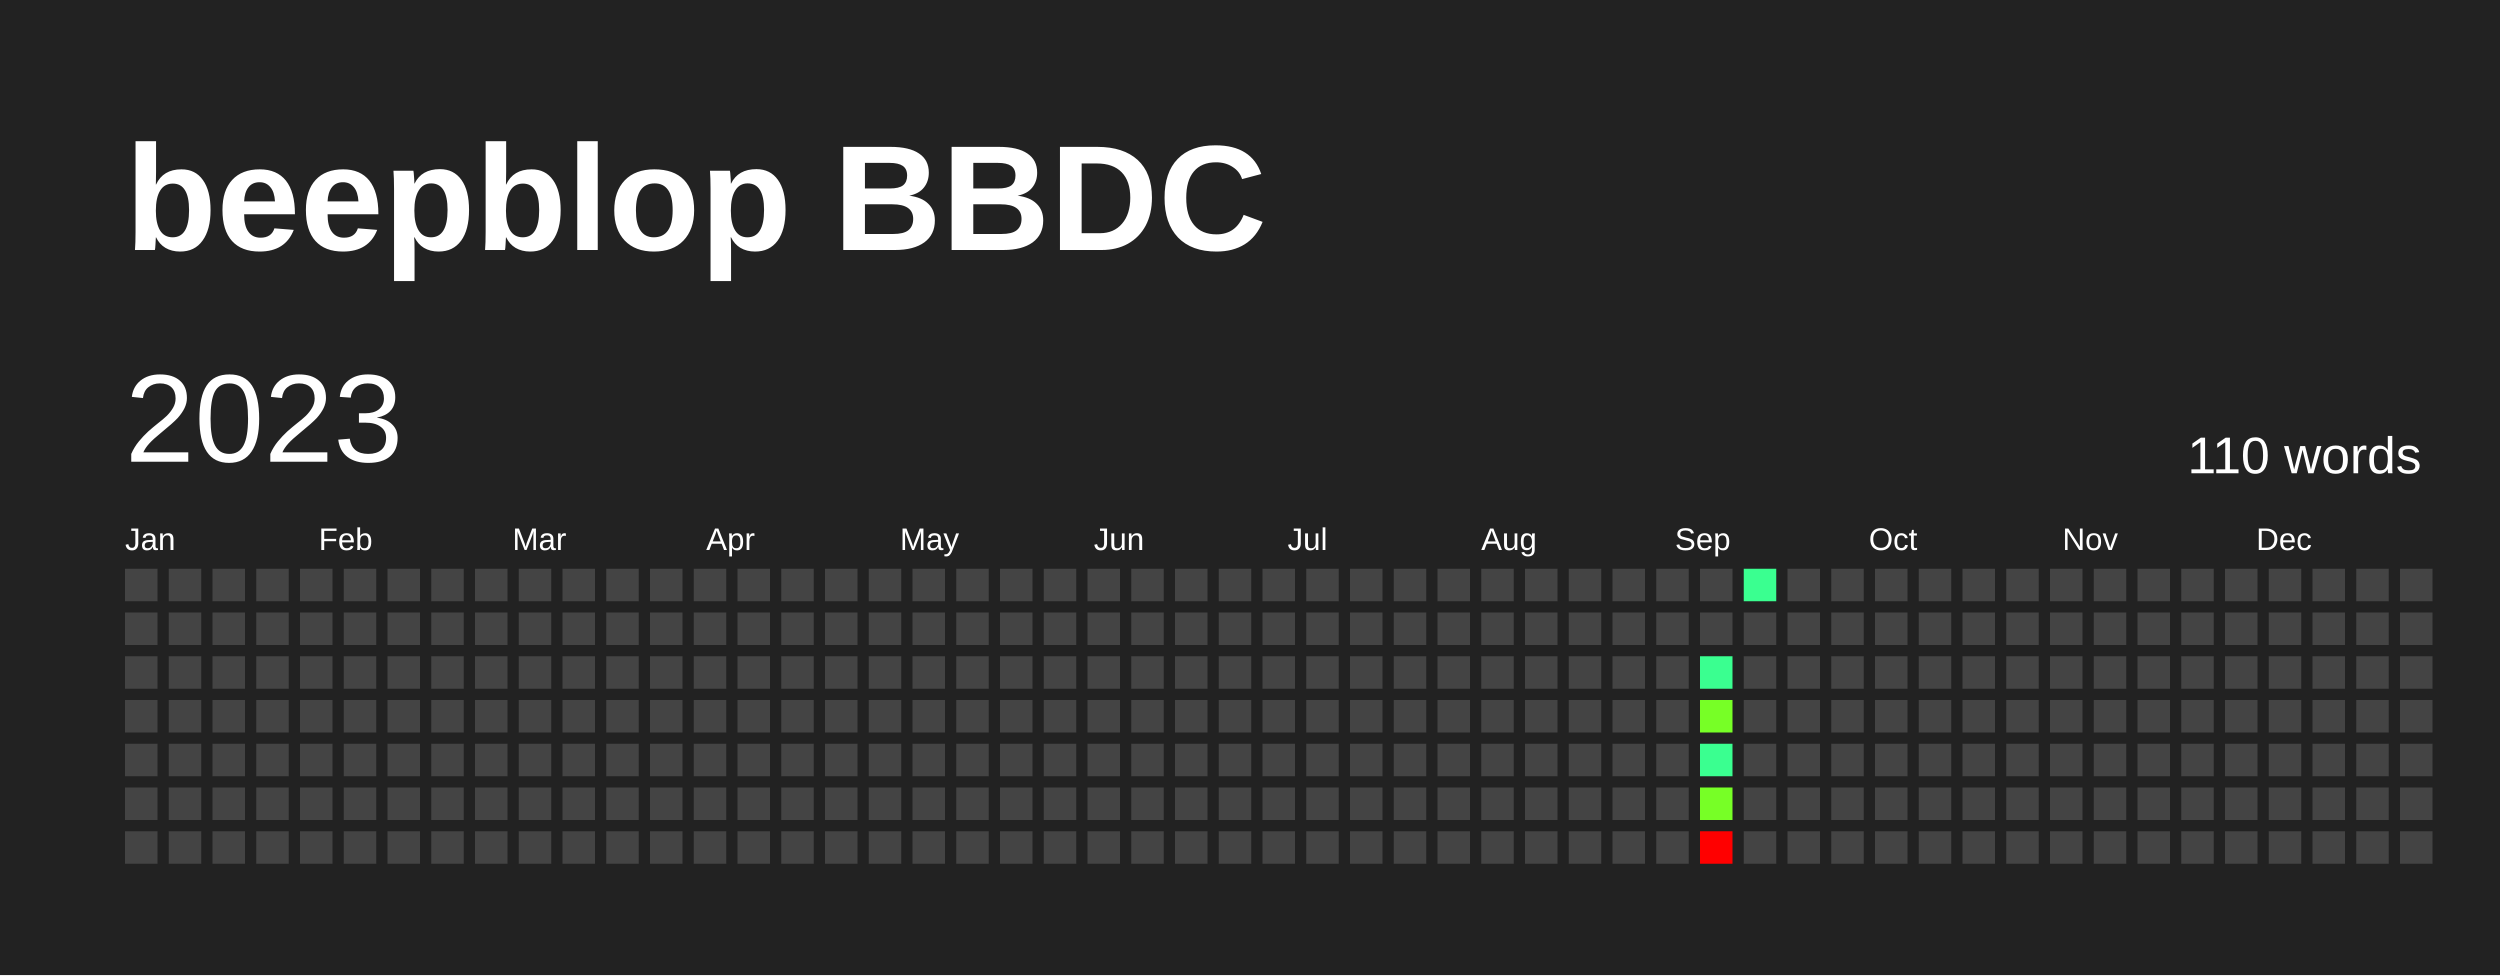
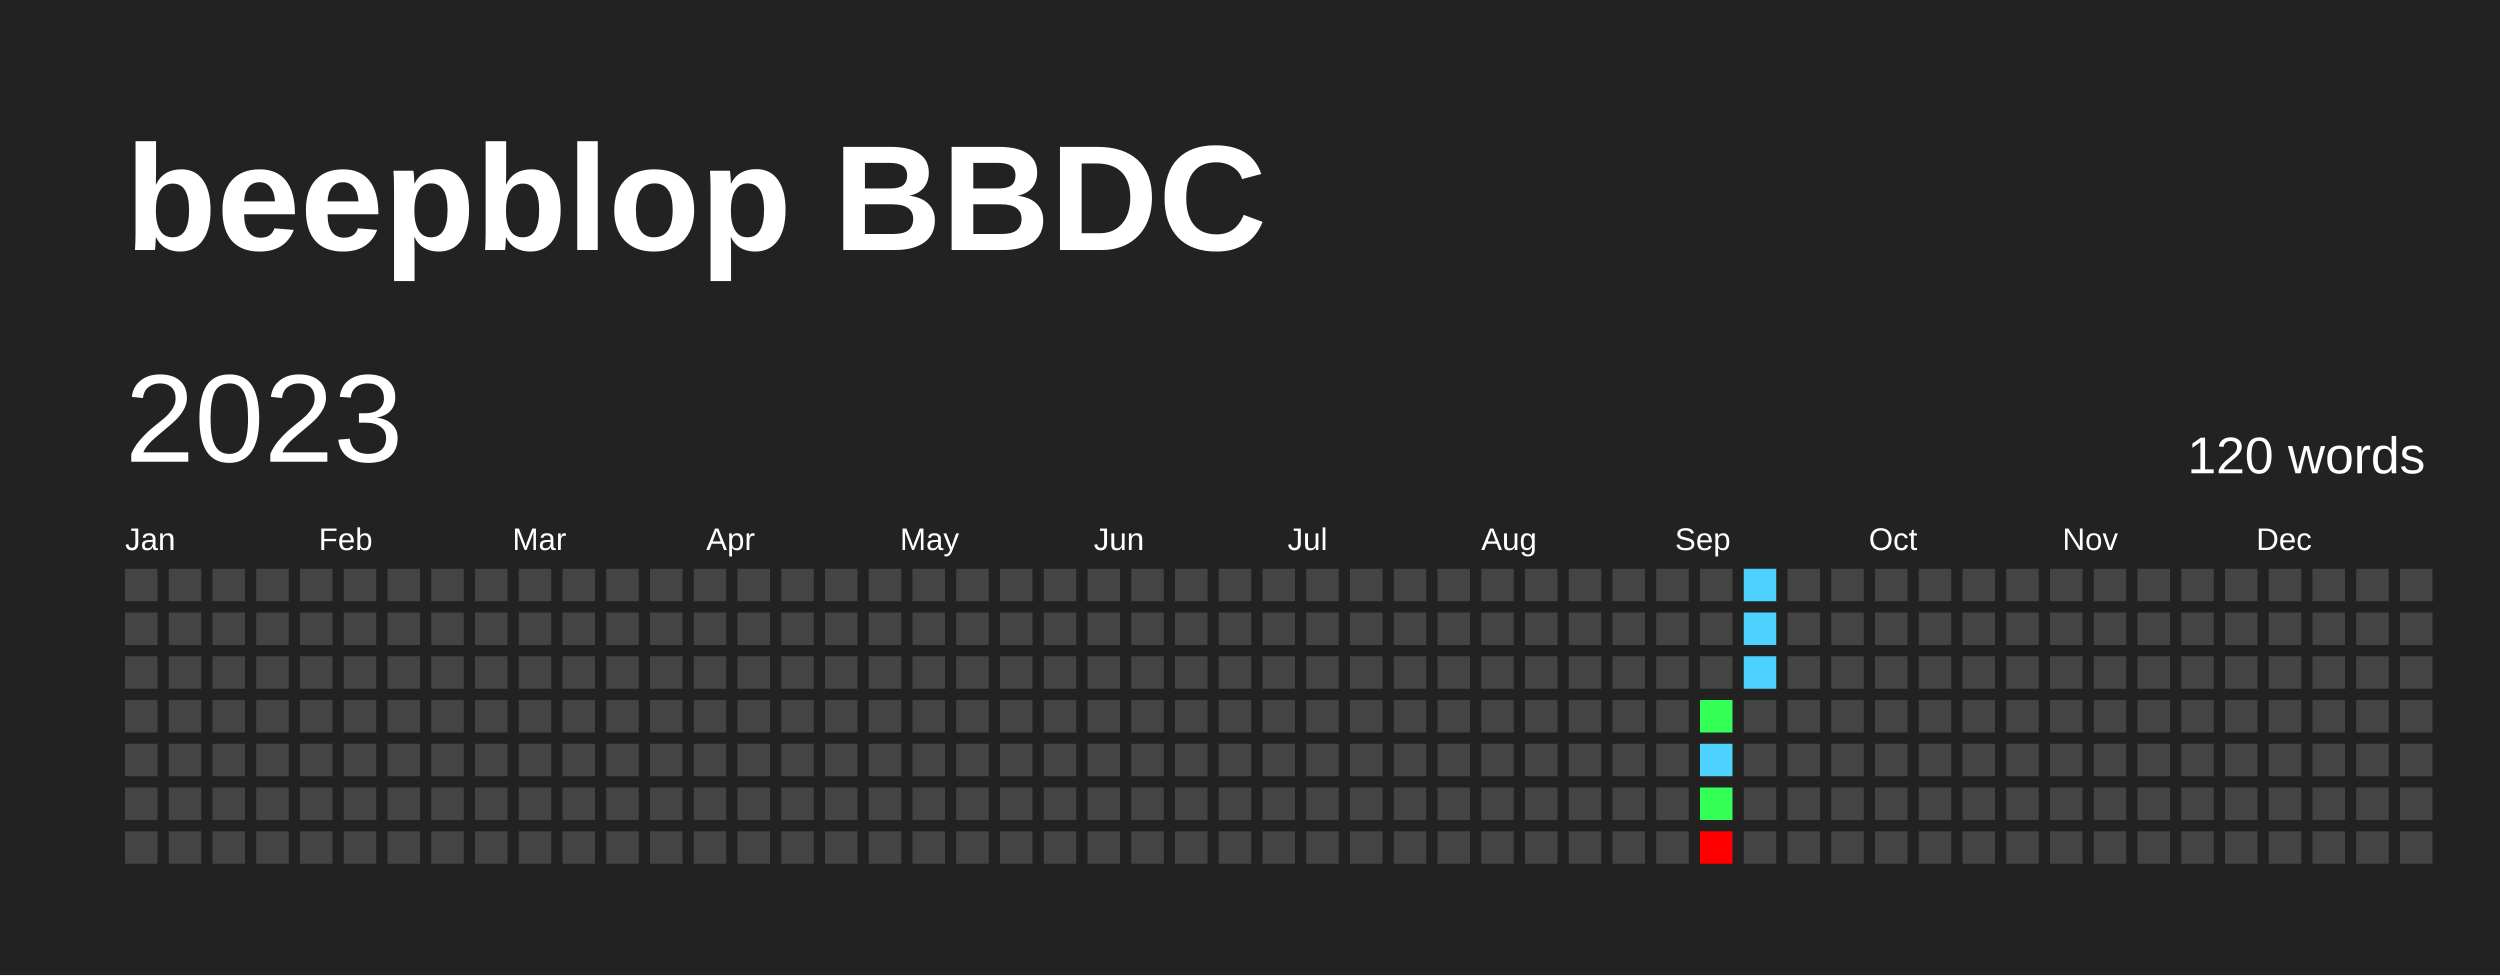
<svg xmlns="http://www.w3.org/2000/svg" baseProfile="full" height="78mm" version="1.1" viewBox="0,0,200,78" width="200mm">
  <defs />
  <rect fill="#222222" height="78" width="200" x="0" y="0" />
  <text fill="#FFFFFF" style="font-size:12px; font-family:Arial; font-weight:bold;" x="10" y="20">beepblop BBDC</text>
  <text dominant-baseline="hanging" fill="#FFFFFF" style="font-size:10.0px; font-family:Arial;" x="10" y="30">2023</text>
-   <text dominant-baseline="hanging" fill="#FFFFFF" style="font-size:4.125px; font-family:Arial;" x="175" y="35">110 words</text>
+   <text dominant-baseline="hanging" fill="#FFFFFF" style="font-size:4.125px; font-family:Arial;" x="175" y="35">120 words</text>
  <text fill="#FFFFFF" style="font-size:2.5px; font-family:Arial" x="10.0" y="44">Jan</text>
  <text fill="#FFFFFF" style="font-size:2.5px; font-family:Arial" x="25.5" y="44">Feb</text>
  <text fill="#FFFFFF" style="font-size:2.5px; font-family:Arial" x="41.0" y="44">Mar</text>
  <text fill="#FFFFFF" style="font-size:2.5px; font-family:Arial" x="56.5" y="44">Apr</text>
  <text fill="#FFFFFF" style="font-size:2.5px; font-family:Arial" x="72.0" y="44">May</text>
  <text fill="#FFFFFF" style="font-size:2.5px; font-family:Arial" x="87.5" y="44">Jun</text>
  <text fill="#FFFFFF" style="font-size:2.5px; font-family:Arial" x="103.0" y="44">Jul</text>
  <text fill="#FFFFFF" style="font-size:2.5px; font-family:Arial" x="118.5" y="44">Aug</text>
  <text fill="#FFFFFF" style="font-size:2.5px; font-family:Arial" x="134.0" y="44">Sep</text>
  <text fill="#FFFFFF" style="font-size:2.5px; font-family:Arial" x="149.5" y="44">Oct</text>
  <text fill="#FFFFFF" style="font-size:2.5px; font-family:Arial" x="165.0" y="44">Nov</text>
  <text fill="#FFFFFF" style="font-size:2.5px; font-family:Arial" x="180.5" y="44">Dec</text>
  <rect fill="#444444" height="2.6" width="2.6" x="10.0" y="45.5" />
  <rect fill="#444444" height="2.6" width="2.6" x="10.0" y="49.0" />
  <rect fill="#444444" height="2.6" width="2.6" x="10.0" y="52.5" />
  <rect fill="#444444" height="2.6" width="2.6" x="10.0" y="56.0" />
  <rect fill="#444444" height="2.6" width="2.6" x="10.0" y="59.5" />
  <rect fill="#444444" height="2.6" width="2.6" x="10.0" y="63.0" />
  <rect fill="#444444" height="2.6" width="2.6" x="10.0" y="66.5" />
  <rect fill="#444444" height="2.6" width="2.6" x="13.5" y="45.5" />
  <rect fill="#444444" height="2.6" width="2.6" x="13.5" y="49.0" />
  <rect fill="#444444" height="2.6" width="2.6" x="13.5" y="52.5" />
  <rect fill="#444444" height="2.6" width="2.6" x="13.5" y="56.0" />
  <rect fill="#444444" height="2.6" width="2.6" x="13.5" y="59.5" />
  <rect fill="#444444" height="2.6" width="2.6" x="13.5" y="63.0" />
  <rect fill="#444444" height="2.6" width="2.6" x="13.5" y="66.5" />
  <rect fill="#444444" height="2.6" width="2.6" x="17.0" y="45.5" />
  <rect fill="#444444" height="2.6" width="2.6" x="17.0" y="49.0" />
  <rect fill="#444444" height="2.6" width="2.6" x="17.0" y="52.5" />
  <rect fill="#444444" height="2.6" width="2.6" x="17.0" y="56.0" />
  <rect fill="#444444" height="2.6" width="2.6" x="17.0" y="59.5" />
  <rect fill="#444444" height="2.6" width="2.6" x="17.0" y="63.0" />
  <rect fill="#444444" height="2.6" width="2.6" x="17.0" y="66.5" />
  <rect fill="#444444" height="2.6" width="2.6" x="20.5" y="45.5" />
  <rect fill="#444444" height="2.6" width="2.6" x="20.5" y="49.0" />
  <rect fill="#444444" height="2.6" width="2.6" x="20.5" y="52.5" />
  <rect fill="#444444" height="2.6" width="2.6" x="20.5" y="56.0" />
  <rect fill="#444444" height="2.6" width="2.6" x="20.5" y="59.5" />
  <rect fill="#444444" height="2.6" width="2.6" x="20.5" y="63.0" />
  <rect fill="#444444" height="2.6" width="2.6" x="20.5" y="66.5" />
  <rect fill="#444444" height="2.6" width="2.6" x="24.0" y="45.5" />
  <rect fill="#444444" height="2.6" width="2.6" x="24.0" y="49.0" />
  <rect fill="#444444" height="2.6" width="2.6" x="24.0" y="52.5" />
  <rect fill="#444444" height="2.6" width="2.6" x="24.0" y="56.0" />
  <rect fill="#444444" height="2.6" width="2.6" x="24.0" y="59.5" />
  <rect fill="#444444" height="2.6" width="2.6" x="24.0" y="63.0" />
  <rect fill="#444444" height="2.6" width="2.6" x="24.0" y="66.5" />
  <rect fill="#444444" height="2.6" width="2.6" x="27.5" y="45.5" />
  <rect fill="#444444" height="2.6" width="2.6" x="27.5" y="49.0" />
  <rect fill="#444444" height="2.6" width="2.6" x="27.5" y="52.5" />
  <rect fill="#444444" height="2.6" width="2.6" x="27.5" y="56.0" />
  <rect fill="#444444" height="2.6" width="2.6" x="27.5" y="59.5" />
  <rect fill="#444444" height="2.6" width="2.6" x="27.5" y="63.0" />
  <rect fill="#444444" height="2.6" width="2.6" x="27.5" y="66.5" />
  <rect fill="#444444" height="2.6" width="2.6" x="31.0" y="45.5" />
  <rect fill="#444444" height="2.6" width="2.6" x="31.0" y="49.0" />
  <rect fill="#444444" height="2.6" width="2.6" x="31.0" y="52.5" />
  <rect fill="#444444" height="2.6" width="2.6" x="31.0" y="56.0" />
  <rect fill="#444444" height="2.6" width="2.6" x="31.0" y="59.5" />
  <rect fill="#444444" height="2.6" width="2.6" x="31.0" y="63.0" />
  <rect fill="#444444" height="2.6" width="2.6" x="31.0" y="66.5" />
  <rect fill="#444444" height="2.6" width="2.6" x="34.5" y="45.5" />
  <rect fill="#444444" height="2.6" width="2.6" x="34.5" y="49.0" />
  <rect fill="#444444" height="2.6" width="2.6" x="34.5" y="52.5" />
  <rect fill="#444444" height="2.6" width="2.6" x="34.5" y="56.0" />
  <rect fill="#444444" height="2.6" width="2.6" x="34.5" y="59.5" />
  <rect fill="#444444" height="2.6" width="2.6" x="34.5" y="63.0" />
  <rect fill="#444444" height="2.6" width="2.6" x="34.5" y="66.5" />
  <rect fill="#444444" height="2.6" width="2.6" x="38.0" y="45.5" />
  <rect fill="#444444" height="2.6" width="2.6" x="38.0" y="49.0" />
  <rect fill="#444444" height="2.6" width="2.6" x="38.0" y="52.5" />
  <rect fill="#444444" height="2.6" width="2.6" x="38.0" y="56.0" />
  <rect fill="#444444" height="2.6" width="2.6" x="38.0" y="59.5" />
  <rect fill="#444444" height="2.6" width="2.6" x="38.0" y="63.0" />
  <rect fill="#444444" height="2.6" width="2.6" x="38.0" y="66.5" />
  <rect fill="#444444" height="2.6" width="2.6" x="41.5" y="45.5" />
  <rect fill="#444444" height="2.6" width="2.6" x="41.5" y="49.0" />
  <rect fill="#444444" height="2.6" width="2.6" x="41.5" y="52.5" />
  <rect fill="#444444" height="2.6" width="2.6" x="41.5" y="56.0" />
  <rect fill="#444444" height="2.6" width="2.6" x="41.5" y="59.5" />
  <rect fill="#444444" height="2.6" width="2.6" x="41.5" y="63.0" />
  <rect fill="#444444" height="2.6" width="2.6" x="41.5" y="66.5" />
  <rect fill="#444444" height="2.6" width="2.6" x="45.0" y="45.5" />
  <rect fill="#444444" height="2.6" width="2.6" x="45.0" y="49.0" />
  <rect fill="#444444" height="2.6" width="2.6" x="45.0" y="52.5" />
  <rect fill="#444444" height="2.6" width="2.6" x="45.0" y="56.0" />
  <rect fill="#444444" height="2.6" width="2.6" x="45.0" y="59.5" />
  <rect fill="#444444" height="2.6" width="2.6" x="45.0" y="63.0" />
  <rect fill="#444444" height="2.6" width="2.6" x="45.0" y="66.5" />
  <rect fill="#444444" height="2.6" width="2.6" x="48.5" y="45.5" />
  <rect fill="#444444" height="2.6" width="2.6" x="48.5" y="49.0" />
  <rect fill="#444444" height="2.6" width="2.6" x="48.5" y="52.5" />
  <rect fill="#444444" height="2.6" width="2.6" x="48.5" y="56.0" />
  <rect fill="#444444" height="2.6" width="2.6" x="48.5" y="59.5" />
  <rect fill="#444444" height="2.6" width="2.6" x="48.5" y="63.0" />
  <rect fill="#444444" height="2.6" width="2.6" x="48.5" y="66.5" />
  <rect fill="#444444" height="2.6" width="2.6" x="52.0" y="45.5" />
  <rect fill="#444444" height="2.6" width="2.6" x="52.0" y="49.0" />
  <rect fill="#444444" height="2.6" width="2.6" x="52.0" y="52.5" />
  <rect fill="#444444" height="2.6" width="2.6" x="52.0" y="56.0" />
  <rect fill="#444444" height="2.6" width="2.6" x="52.0" y="59.5" />
  <rect fill="#444444" height="2.6" width="2.6" x="52.0" y="63.0" />
  <rect fill="#444444" height="2.6" width="2.6" x="52.0" y="66.5" />
  <rect fill="#444444" height="2.6" width="2.6" x="55.5" y="45.5" />
  <rect fill="#444444" height="2.6" width="2.6" x="55.5" y="49.0" />
  <rect fill="#444444" height="2.6" width="2.6" x="55.5" y="52.5" />
  <rect fill="#444444" height="2.6" width="2.6" x="55.5" y="56.0" />
  <rect fill="#444444" height="2.6" width="2.6" x="55.5" y="59.5" />
  <rect fill="#444444" height="2.6" width="2.6" x="55.5" y="63.0" />
  <rect fill="#444444" height="2.6" width="2.6" x="55.5" y="66.5" />
  <rect fill="#444444" height="2.6" width="2.6" x="59.0" y="45.5" />
  <rect fill="#444444" height="2.6" width="2.6" x="59.0" y="49.0" />
  <rect fill="#444444" height="2.6" width="2.6" x="59.0" y="52.5" />
  <rect fill="#444444" height="2.6" width="2.6" x="59.0" y="56.0" />
  <rect fill="#444444" height="2.6" width="2.6" x="59.0" y="59.5" />
  <rect fill="#444444" height="2.6" width="2.6" x="59.0" y="63.0" />
  <rect fill="#444444" height="2.6" width="2.6" x="59.0" y="66.5" />
  <rect fill="#444444" height="2.6" width="2.6" x="62.5" y="45.5" />
  <rect fill="#444444" height="2.6" width="2.6" x="62.5" y="49.0" />
  <rect fill="#444444" height="2.6" width="2.6" x="62.5" y="52.5" />
  <rect fill="#444444" height="2.6" width="2.6" x="62.5" y="56.0" />
  <rect fill="#444444" height="2.6" width="2.6" x="62.5" y="59.5" />
  <rect fill="#444444" height="2.6" width="2.6" x="62.5" y="63.0" />
  <rect fill="#444444" height="2.6" width="2.6" x="62.5" y="66.5" />
  <rect fill="#444444" height="2.6" width="2.6" x="66.0" y="45.5" />
  <rect fill="#444444" height="2.6" width="2.6" x="66.0" y="49.0" />
  <rect fill="#444444" height="2.6" width="2.6" x="66.0" y="52.5" />
  <rect fill="#444444" height="2.6" width="2.6" x="66.0" y="56.0" />
  <rect fill="#444444" height="2.6" width="2.6" x="66.0" y="59.5" />
  <rect fill="#444444" height="2.6" width="2.6" x="66.0" y="63.0" />
  <rect fill="#444444" height="2.6" width="2.6" x="66.0" y="66.5" />
  <rect fill="#444444" height="2.6" width="2.6" x="69.5" y="45.5" />
  <rect fill="#444444" height="2.6" width="2.6" x="69.5" y="49.0" />
  <rect fill="#444444" height="2.6" width="2.6" x="69.5" y="52.5" />
  <rect fill="#444444" height="2.6" width="2.6" x="69.5" y="56.0" />
  <rect fill="#444444" height="2.6" width="2.6" x="69.5" y="59.5" />
  <rect fill="#444444" height="2.6" width="2.6" x="69.5" y="63.0" />
  <rect fill="#444444" height="2.6" width="2.6" x="69.5" y="66.5" />
  <rect fill="#444444" height="2.6" width="2.6" x="73.0" y="45.5" />
  <rect fill="#444444" height="2.6" width="2.6" x="73.0" y="49.0" />
  <rect fill="#444444" height="2.6" width="2.6" x="73.0" y="52.5" />
  <rect fill="#444444" height="2.6" width="2.6" x="73.0" y="56.0" />
  <rect fill="#444444" height="2.6" width="2.6" x="73.0" y="59.5" />
  <rect fill="#444444" height="2.6" width="2.6" x="73.0" y="63.0" />
  <rect fill="#444444" height="2.6" width="2.6" x="73.0" y="66.5" />
  <rect fill="#444444" height="2.6" width="2.6" x="76.5" y="45.5" />
  <rect fill="#444444" height="2.6" width="2.6" x="76.5" y="49.0" />
  <rect fill="#444444" height="2.6" width="2.6" x="76.5" y="52.5" />
  <rect fill="#444444" height="2.6" width="2.6" x="76.5" y="56.0" />
  <rect fill="#444444" height="2.6" width="2.6" x="76.5" y="59.5" />
  <rect fill="#444444" height="2.6" width="2.6" x="76.5" y="63.0" />
  <rect fill="#444444" height="2.6" width="2.6" x="76.5" y="66.5" />
  <rect fill="#444444" height="2.6" width="2.6" x="80.0" y="45.5" />
  <rect fill="#444444" height="2.6" width="2.6" x="80.0" y="49.0" />
  <rect fill="#444444" height="2.6" width="2.6" x="80.0" y="52.5" />
  <rect fill="#444444" height="2.6" width="2.6" x="80.0" y="56.0" />
  <rect fill="#444444" height="2.6" width="2.6" x="80.0" y="59.5" />
  <rect fill="#444444" height="2.6" width="2.6" x="80.0" y="63.0" />
  <rect fill="#444444" height="2.6" width="2.6" x="80.0" y="66.5" />
  <rect fill="#444444" height="2.6" width="2.6" x="83.5" y="45.5" />
  <rect fill="#444444" height="2.6" width="2.6" x="83.5" y="49.0" />
  <rect fill="#444444" height="2.6" width="2.6" x="83.5" y="52.5" />
  <rect fill="#444444" height="2.6" width="2.6" x="83.5" y="56.0" />
  <rect fill="#444444" height="2.6" width="2.6" x="83.5" y="59.5" />
  <rect fill="#444444" height="2.6" width="2.6" x="83.5" y="63.0" />
  <rect fill="#444444" height="2.6" width="2.6" x="83.5" y="66.5" />
  <rect fill="#444444" height="2.6" width="2.6" x="87.0" y="45.5" />
  <rect fill="#444444" height="2.6" width="2.6" x="87.0" y="49.0" />
  <rect fill="#444444" height="2.6" width="2.6" x="87.0" y="52.5" />
  <rect fill="#444444" height="2.6" width="2.6" x="87.0" y="56.0" />
  <rect fill="#444444" height="2.6" width="2.6" x="87.0" y="59.5" />
  <rect fill="#444444" height="2.6" width="2.6" x="87.0" y="63.0" />
  <rect fill="#444444" height="2.6" width="2.6" x="87.0" y="66.5" />
  <rect fill="#444444" height="2.6" width="2.6" x="90.5" y="45.5" />
  <rect fill="#444444" height="2.6" width="2.6" x="90.5" y="49.0" />
  <rect fill="#444444" height="2.6" width="2.6" x="90.5" y="52.5" />
  <rect fill="#444444" height="2.6" width="2.6" x="90.5" y="56.0" />
  <rect fill="#444444" height="2.6" width="2.6" x="90.5" y="59.5" />
  <rect fill="#444444" height="2.6" width="2.6" x="90.5" y="63.0" />
  <rect fill="#444444" height="2.6" width="2.6" x="90.5" y="66.5" />
  <rect fill="#444444" height="2.6" width="2.6" x="94.0" y="45.5" />
  <rect fill="#444444" height="2.6" width="2.6" x="94.0" y="49.0" />
  <rect fill="#444444" height="2.6" width="2.6" x="94.0" y="52.5" />
  <rect fill="#444444" height="2.6" width="2.6" x="94.0" y="56.0" />
  <rect fill="#444444" height="2.6" width="2.6" x="94.0" y="59.5" />
  <rect fill="#444444" height="2.6" width="2.6" x="94.0" y="63.0" />
  <rect fill="#444444" height="2.6" width="2.6" x="94.0" y="66.5" />
  <rect fill="#444444" height="2.6" width="2.6" x="97.5" y="45.5" />
  <rect fill="#444444" height="2.6" width="2.6" x="97.5" y="49.0" />
  <rect fill="#444444" height="2.6" width="2.6" x="97.5" y="52.5" />
  <rect fill="#444444" height="2.6" width="2.6" x="97.5" y="56.0" />
  <rect fill="#444444" height="2.6" width="2.6" x="97.5" y="59.5" />
  <rect fill="#444444" height="2.6" width="2.6" x="97.5" y="63.0" />
  <rect fill="#444444" height="2.6" width="2.6" x="97.5" y="66.5" />
  <rect fill="#444444" height="2.6" width="2.6" x="101.0" y="45.5" />
  <rect fill="#444444" height="2.6" width="2.6" x="101.0" y="49.0" />
  <rect fill="#444444" height="2.6" width="2.6" x="101.0" y="52.5" />
  <rect fill="#444444" height="2.6" width="2.6" x="101.0" y="56.0" />
  <rect fill="#444444" height="2.6" width="2.6" x="101.0" y="59.5" />
  <rect fill="#444444" height="2.6" width="2.6" x="101.0" y="63.0" />
  <rect fill="#444444" height="2.6" width="2.6" x="101.0" y="66.5" />
  <rect fill="#444444" height="2.6" width="2.6" x="104.5" y="45.5" />
  <rect fill="#444444" height="2.6" width="2.6" x="104.5" y="49.0" />
  <rect fill="#444444" height="2.6" width="2.6" x="104.5" y="52.5" />
  <rect fill="#444444" height="2.6" width="2.6" x="104.5" y="56.0" />
  <rect fill="#444444" height="2.6" width="2.6" x="104.5" y="59.5" />
  <rect fill="#444444" height="2.6" width="2.6" x="104.5" y="63.0" />
  <rect fill="#444444" height="2.6" width="2.6" x="104.5" y="66.5" />
  <rect fill="#444444" height="2.6" width="2.6" x="108.0" y="45.5" />
  <rect fill="#444444" height="2.6" width="2.6" x="108.0" y="49.0" />
  <rect fill="#444444" height="2.6" width="2.6" x="108.0" y="52.5" />
  <rect fill="#444444" height="2.6" width="2.6" x="108.0" y="56.0" />
  <rect fill="#444444" height="2.6" width="2.6" x="108.0" y="59.5" />
  <rect fill="#444444" height="2.6" width="2.6" x="108.0" y="63.0" />
  <rect fill="#444444" height="2.6" width="2.6" x="108.0" y="66.5" />
  <rect fill="#444444" height="2.6" width="2.6" x="111.5" y="45.5" />
  <rect fill="#444444" height="2.6" width="2.6" x="111.5" y="49.0" />
  <rect fill="#444444" height="2.6" width="2.6" x="111.5" y="52.5" />
  <rect fill="#444444" height="2.6" width="2.6" x="111.5" y="56.0" />
  <rect fill="#444444" height="2.6" width="2.6" x="111.5" y="59.5" />
  <rect fill="#444444" height="2.6" width="2.6" x="111.5" y="63.0" />
  <rect fill="#444444" height="2.6" width="2.6" x="111.5" y="66.5" />
  <rect fill="#444444" height="2.6" width="2.6" x="115.0" y="45.5" />
  <rect fill="#444444" height="2.6" width="2.6" x="115.0" y="49.0" />
  <rect fill="#444444" height="2.6" width="2.6" x="115.0" y="52.5" />
  <rect fill="#444444" height="2.6" width="2.6" x="115.0" y="56.0" />
  <rect fill="#444444" height="2.6" width="2.6" x="115.0" y="59.5" />
  <rect fill="#444444" height="2.6" width="2.6" x="115.0" y="63.0" />
  <rect fill="#444444" height="2.6" width="2.6" x="115.0" y="66.5" />
  <rect fill="#444444" height="2.6" width="2.6" x="118.5" y="45.5" />
  <rect fill="#444444" height="2.6" width="2.6" x="118.5" y="49.0" />
  <rect fill="#444444" height="2.6" width="2.6" x="118.5" y="52.5" />
  <rect fill="#444444" height="2.6" width="2.6" x="118.5" y="56.0" />
  <rect fill="#444444" height="2.6" width="2.6" x="118.5" y="59.5" />
  <rect fill="#444444" height="2.6" width="2.6" x="118.5" y="63.0" />
  <rect fill="#444444" height="2.6" width="2.6" x="118.5" y="66.5" />
  <rect fill="#444444" height="2.6" width="2.6" x="122.0" y="45.5" />
  <rect fill="#444444" height="2.6" width="2.6" x="122.0" y="49.0" />
  <rect fill="#444444" height="2.6" width="2.6" x="122.0" y="52.5" />
  <rect fill="#444444" height="2.6" width="2.6" x="122.0" y="56.0" />
  <rect fill="#444444" height="2.6" width="2.6" x="122.0" y="59.5" />
  <rect fill="#444444" height="2.6" width="2.6" x="122.0" y="63.0" />
  <rect fill="#444444" height="2.6" width="2.6" x="122.0" y="66.5" />
  <rect fill="#444444" height="2.6" width="2.6" x="125.5" y="45.5" />
  <rect fill="#444444" height="2.6" width="2.6" x="125.5" y="49.0" />
  <rect fill="#444444" height="2.6" width="2.6" x="125.5" y="52.5" />
  <rect fill="#444444" height="2.6" width="2.6" x="125.5" y="56.0" />
  <rect fill="#444444" height="2.6" width="2.6" x="125.5" y="59.5" />
  <rect fill="#444444" height="2.6" width="2.6" x="125.5" y="63.0" />
  <rect fill="#444444" height="2.6" width="2.6" x="125.5" y="66.5" />
  <rect fill="#444444" height="2.6" width="2.6" x="129.0" y="45.5" />
  <rect fill="#444444" height="2.6" width="2.6" x="129.0" y="49.0" />
  <rect fill="#444444" height="2.6" width="2.6" x="129.0" y="52.5" />
  <rect fill="#444444" height="2.6" width="2.6" x="129.0" y="56.0" />
  <rect fill="#444444" height="2.6" width="2.6" x="129.0" y="59.5" />
  <rect fill="#444444" height="2.6" width="2.6" x="129.0" y="63.0" />
  <rect fill="#444444" height="2.6" width="2.6" x="129.0" y="66.5" />
  <rect fill="#444444" height="2.6" width="2.6" x="132.5" y="45.5" />
  <rect fill="#444444" height="2.6" width="2.6" x="132.5" y="49.0" />
  <rect fill="#444444" height="2.6" width="2.6" x="132.5" y="52.5" />
  <rect fill="#444444" height="2.6" width="2.6" x="132.5" y="56.0" />
  <rect fill="#444444" height="2.6" width="2.6" x="132.5" y="59.5" />
  <rect fill="#444444" height="2.6" width="2.6" x="132.5" y="63.0" />
  <rect fill="#444444" height="2.6" width="2.6" x="132.5" y="66.5" />
  <rect fill="#444444" height="2.6" width="2.6" x="136.0" y="45.5" />
  <rect fill="#444444" height="2.6" width="2.6" x="136.0" y="49.0" />
-   <rect fill="#3aff90" height="2.6" width="2.6" x="136.0" y="52.5" />
-   <rect fill="#77ff26" height="2.6" width="2.6" x="136.0" y="56.0" />
-   <rect fill="#3aff90" height="2.6" width="2.6" x="136.0" y="59.5" />
-   <rect fill="#77ff26" height="2.6" width="2.6" x="136.0" y="63.0" />
+   <rect fill="#444444" height="2.6" width="2.6" x="136.0" y="52.5" />
+   <rect fill="#33ff56" height="2.6" width="2.6" x="136.0" y="56.0" />
+   <rect fill="#4dd2ff" height="2.6" width="2.6" x="136.0" y="59.5" />
+   <rect fill="#33ff56" height="2.6" width="2.6" x="136.0" y="63.0" />
  <rect fill="red" height="2.6" width="2.6" x="136.0" y="66.5" />
-   <rect fill="#3aff90" height="2.6" width="2.6" x="139.5" y="45.5" />
-   <rect fill="#444444" height="2.6" width="2.6" x="139.5" y="49.0" />
-   <rect fill="#444444" height="2.6" width="2.6" x="139.5" y="52.5" />
+   <rect fill="#4dd2ff" height="2.6" width="2.6" x="139.5" y="45.5" />
+   <rect fill="#4dd2ff" height="2.6" width="2.6" x="139.5" y="49.0" />
+   <rect fill="#4dd2ff" height="2.6" width="2.6" x="139.5" y="52.5" />
  <rect fill="#444444" height="2.6" width="2.6" x="139.5" y="56.0" />
  <rect fill="#444444" height="2.6" width="2.6" x="139.5" y="59.5" />
  <rect fill="#444444" height="2.6" width="2.6" x="139.5" y="63.0" />
  <rect fill="#444444" height="2.6" width="2.6" x="139.5" y="66.5" />
  <rect fill="#444444" height="2.6" width="2.6" x="143.0" y="45.5" />
  <rect fill="#444444" height="2.6" width="2.6" x="143.0" y="49.0" />
  <rect fill="#444444" height="2.6" width="2.6" x="143.0" y="52.5" />
  <rect fill="#444444" height="2.6" width="2.6" x="143.0" y="56.0" />
  <rect fill="#444444" height="2.6" width="2.6" x="143.0" y="59.5" />
  <rect fill="#444444" height="2.6" width="2.6" x="143.0" y="63.0" />
  <rect fill="#444444" height="2.6" width="2.6" x="143.0" y="66.5" />
  <rect fill="#444444" height="2.6" width="2.6" x="146.5" y="45.5" />
  <rect fill="#444444" height="2.6" width="2.6" x="146.5" y="49.0" />
  <rect fill="#444444" height="2.6" width="2.6" x="146.5" y="52.5" />
  <rect fill="#444444" height="2.6" width="2.6" x="146.5" y="56.0" />
  <rect fill="#444444" height="2.6" width="2.6" x="146.5" y="59.5" />
  <rect fill="#444444" height="2.6" width="2.6" x="146.5" y="63.0" />
  <rect fill="#444444" height="2.6" width="2.6" x="146.5" y="66.5" />
  <rect fill="#444444" height="2.6" width="2.6" x="150.0" y="45.5" />
  <rect fill="#444444" height="2.6" width="2.6" x="150.0" y="49.0" />
  <rect fill="#444444" height="2.6" width="2.6" x="150.0" y="52.5" />
  <rect fill="#444444" height="2.6" width="2.6" x="150.0" y="56.0" />
  <rect fill="#444444" height="2.6" width="2.6" x="150.0" y="59.5" />
  <rect fill="#444444" height="2.6" width="2.6" x="150.0" y="63.0" />
  <rect fill="#444444" height="2.6" width="2.6" x="150.0" y="66.5" />
  <rect fill="#444444" height="2.6" width="2.6" x="153.5" y="45.5" />
  <rect fill="#444444" height="2.6" width="2.6" x="153.5" y="49.0" />
  <rect fill="#444444" height="2.6" width="2.6" x="153.5" y="52.5" />
  <rect fill="#444444" height="2.6" width="2.6" x="153.5" y="56.0" />
  <rect fill="#444444" height="2.6" width="2.6" x="153.5" y="59.5" />
  <rect fill="#444444" height="2.6" width="2.6" x="153.5" y="63.0" />
  <rect fill="#444444" height="2.6" width="2.6" x="153.5" y="66.5" />
  <rect fill="#444444" height="2.6" width="2.6" x="157.0" y="45.5" />
  <rect fill="#444444" height="2.6" width="2.6" x="157.0" y="49.0" />
  <rect fill="#444444" height="2.6" width="2.6" x="157.0" y="52.5" />
  <rect fill="#444444" height="2.6" width="2.6" x="157.0" y="56.0" />
  <rect fill="#444444" height="2.6" width="2.6" x="157.0" y="59.5" />
  <rect fill="#444444" height="2.6" width="2.6" x="157.0" y="63.0" />
  <rect fill="#444444" height="2.6" width="2.6" x="157.0" y="66.5" />
  <rect fill="#444444" height="2.6" width="2.6" x="160.5" y="45.5" />
  <rect fill="#444444" height="2.6" width="2.6" x="160.5" y="49.0" />
  <rect fill="#444444" height="2.6" width="2.6" x="160.5" y="52.5" />
  <rect fill="#444444" height="2.6" width="2.6" x="160.5" y="56.0" />
  <rect fill="#444444" height="2.6" width="2.6" x="160.5" y="59.5" />
  <rect fill="#444444" height="2.6" width="2.6" x="160.5" y="63.0" />
  <rect fill="#444444" height="2.6" width="2.6" x="160.5" y="66.5" />
  <rect fill="#444444" height="2.6" width="2.6" x="164.0" y="45.5" />
  <rect fill="#444444" height="2.6" width="2.6" x="164.0" y="49.0" />
  <rect fill="#444444" height="2.6" width="2.6" x="164.0" y="52.5" />
  <rect fill="#444444" height="2.6" width="2.6" x="164.0" y="56.0" />
  <rect fill="#444444" height="2.6" width="2.6" x="164.0" y="59.5" />
  <rect fill="#444444" height="2.6" width="2.6" x="164.0" y="63.0" />
  <rect fill="#444444" height="2.6" width="2.6" x="164.0" y="66.5" />
  <rect fill="#444444" height="2.6" width="2.6" x="167.5" y="45.5" />
  <rect fill="#444444" height="2.6" width="2.6" x="167.5" y="49.0" />
  <rect fill="#444444" height="2.6" width="2.6" x="167.5" y="52.5" />
  <rect fill="#444444" height="2.6" width="2.6" x="167.5" y="56.0" />
  <rect fill="#444444" height="2.6" width="2.6" x="167.5" y="59.5" />
  <rect fill="#444444" height="2.6" width="2.6" x="167.5" y="63.0" />
  <rect fill="#444444" height="2.6" width="2.6" x="167.5" y="66.5" />
  <rect fill="#444444" height="2.6" width="2.6" x="171.0" y="45.5" />
  <rect fill="#444444" height="2.6" width="2.6" x="171.0" y="49.0" />
  <rect fill="#444444" height="2.6" width="2.6" x="171.0" y="52.5" />
  <rect fill="#444444" height="2.6" width="2.6" x="171.0" y="56.0" />
  <rect fill="#444444" height="2.6" width="2.6" x="171.0" y="59.5" />
  <rect fill="#444444" height="2.6" width="2.6" x="171.0" y="63.0" />
  <rect fill="#444444" height="2.6" width="2.6" x="171.0" y="66.5" />
  <rect fill="#444444" height="2.6" width="2.6" x="174.5" y="45.5" />
  <rect fill="#444444" height="2.6" width="2.6" x="174.5" y="49.0" />
  <rect fill="#444444" height="2.6" width="2.6" x="174.5" y="52.5" />
  <rect fill="#444444" height="2.6" width="2.6" x="174.5" y="56.0" />
  <rect fill="#444444" height="2.6" width="2.6" x="174.5" y="59.5" />
  <rect fill="#444444" height="2.6" width="2.6" x="174.5" y="63.0" />
  <rect fill="#444444" height="2.6" width="2.6" x="174.5" y="66.5" />
  <rect fill="#444444" height="2.6" width="2.6" x="178.0" y="45.5" />
  <rect fill="#444444" height="2.6" width="2.6" x="178.0" y="49.0" />
  <rect fill="#444444" height="2.6" width="2.6" x="178.0" y="52.5" />
  <rect fill="#444444" height="2.6" width="2.6" x="178.0" y="56.0" />
  <rect fill="#444444" height="2.6" width="2.6" x="178.0" y="59.5" />
  <rect fill="#444444" height="2.6" width="2.6" x="178.0" y="63.0" />
  <rect fill="#444444" height="2.6" width="2.6" x="178.0" y="66.5" />
  <rect fill="#444444" height="2.6" width="2.6" x="181.5" y="45.5" />
  <rect fill="#444444" height="2.6" width="2.6" x="181.5" y="49.0" />
  <rect fill="#444444" height="2.6" width="2.6" x="181.5" y="52.5" />
  <rect fill="#444444" height="2.6" width="2.6" x="181.5" y="56.0" />
  <rect fill="#444444" height="2.6" width="2.6" x="181.5" y="59.5" />
  <rect fill="#444444" height="2.6" width="2.6" x="181.5" y="63.0" />
  <rect fill="#444444" height="2.6" width="2.6" x="181.5" y="66.5" />
  <rect fill="#444444" height="2.6" width="2.6" x="185.0" y="45.5" />
  <rect fill="#444444" height="2.6" width="2.6" x="185.0" y="49.0" />
  <rect fill="#444444" height="2.6" width="2.6" x="185.0" y="52.5" />
  <rect fill="#444444" height="2.6" width="2.6" x="185.0" y="56.0" />
  <rect fill="#444444" height="2.6" width="2.6" x="185.0" y="59.5" />
  <rect fill="#444444" height="2.6" width="2.6" x="185.0" y="63.0" />
  <rect fill="#444444" height="2.6" width="2.6" x="185.0" y="66.5" />
  <rect fill="#444444" height="2.6" width="2.6" x="188.5" y="45.5" />
  <rect fill="#444444" height="2.6" width="2.6" x="188.5" y="49.0" />
  <rect fill="#444444" height="2.6" width="2.6" x="188.5" y="52.5" />
  <rect fill="#444444" height="2.6" width="2.6" x="188.5" y="56.0" />
  <rect fill="#444444" height="2.6" width="2.6" x="188.5" y="59.5" />
  <rect fill="#444444" height="2.6" width="2.6" x="188.5" y="63.0" />
  <rect fill="#444444" height="2.6" width="2.6" x="188.5" y="66.5" />
  <rect fill="#444444" height="2.6" width="2.6" x="192.0" y="45.5" />
  <rect fill="#444444" height="2.6" width="2.6" x="192.0" y="49.0" />
  <rect fill="#444444" height="2.6" width="2.6" x="192.0" y="52.5" />
  <rect fill="#444444" height="2.6" width="2.6" x="192.0" y="56.0" />
  <rect fill="#444444" height="2.6" width="2.6" x="192.0" y="59.5" />
  <rect fill="#444444" height="2.6" width="2.6" x="192.0" y="63.0" />
  <rect fill="#444444" height="2.6" width="2.6" x="192.0" y="66.5" />
</svg>
